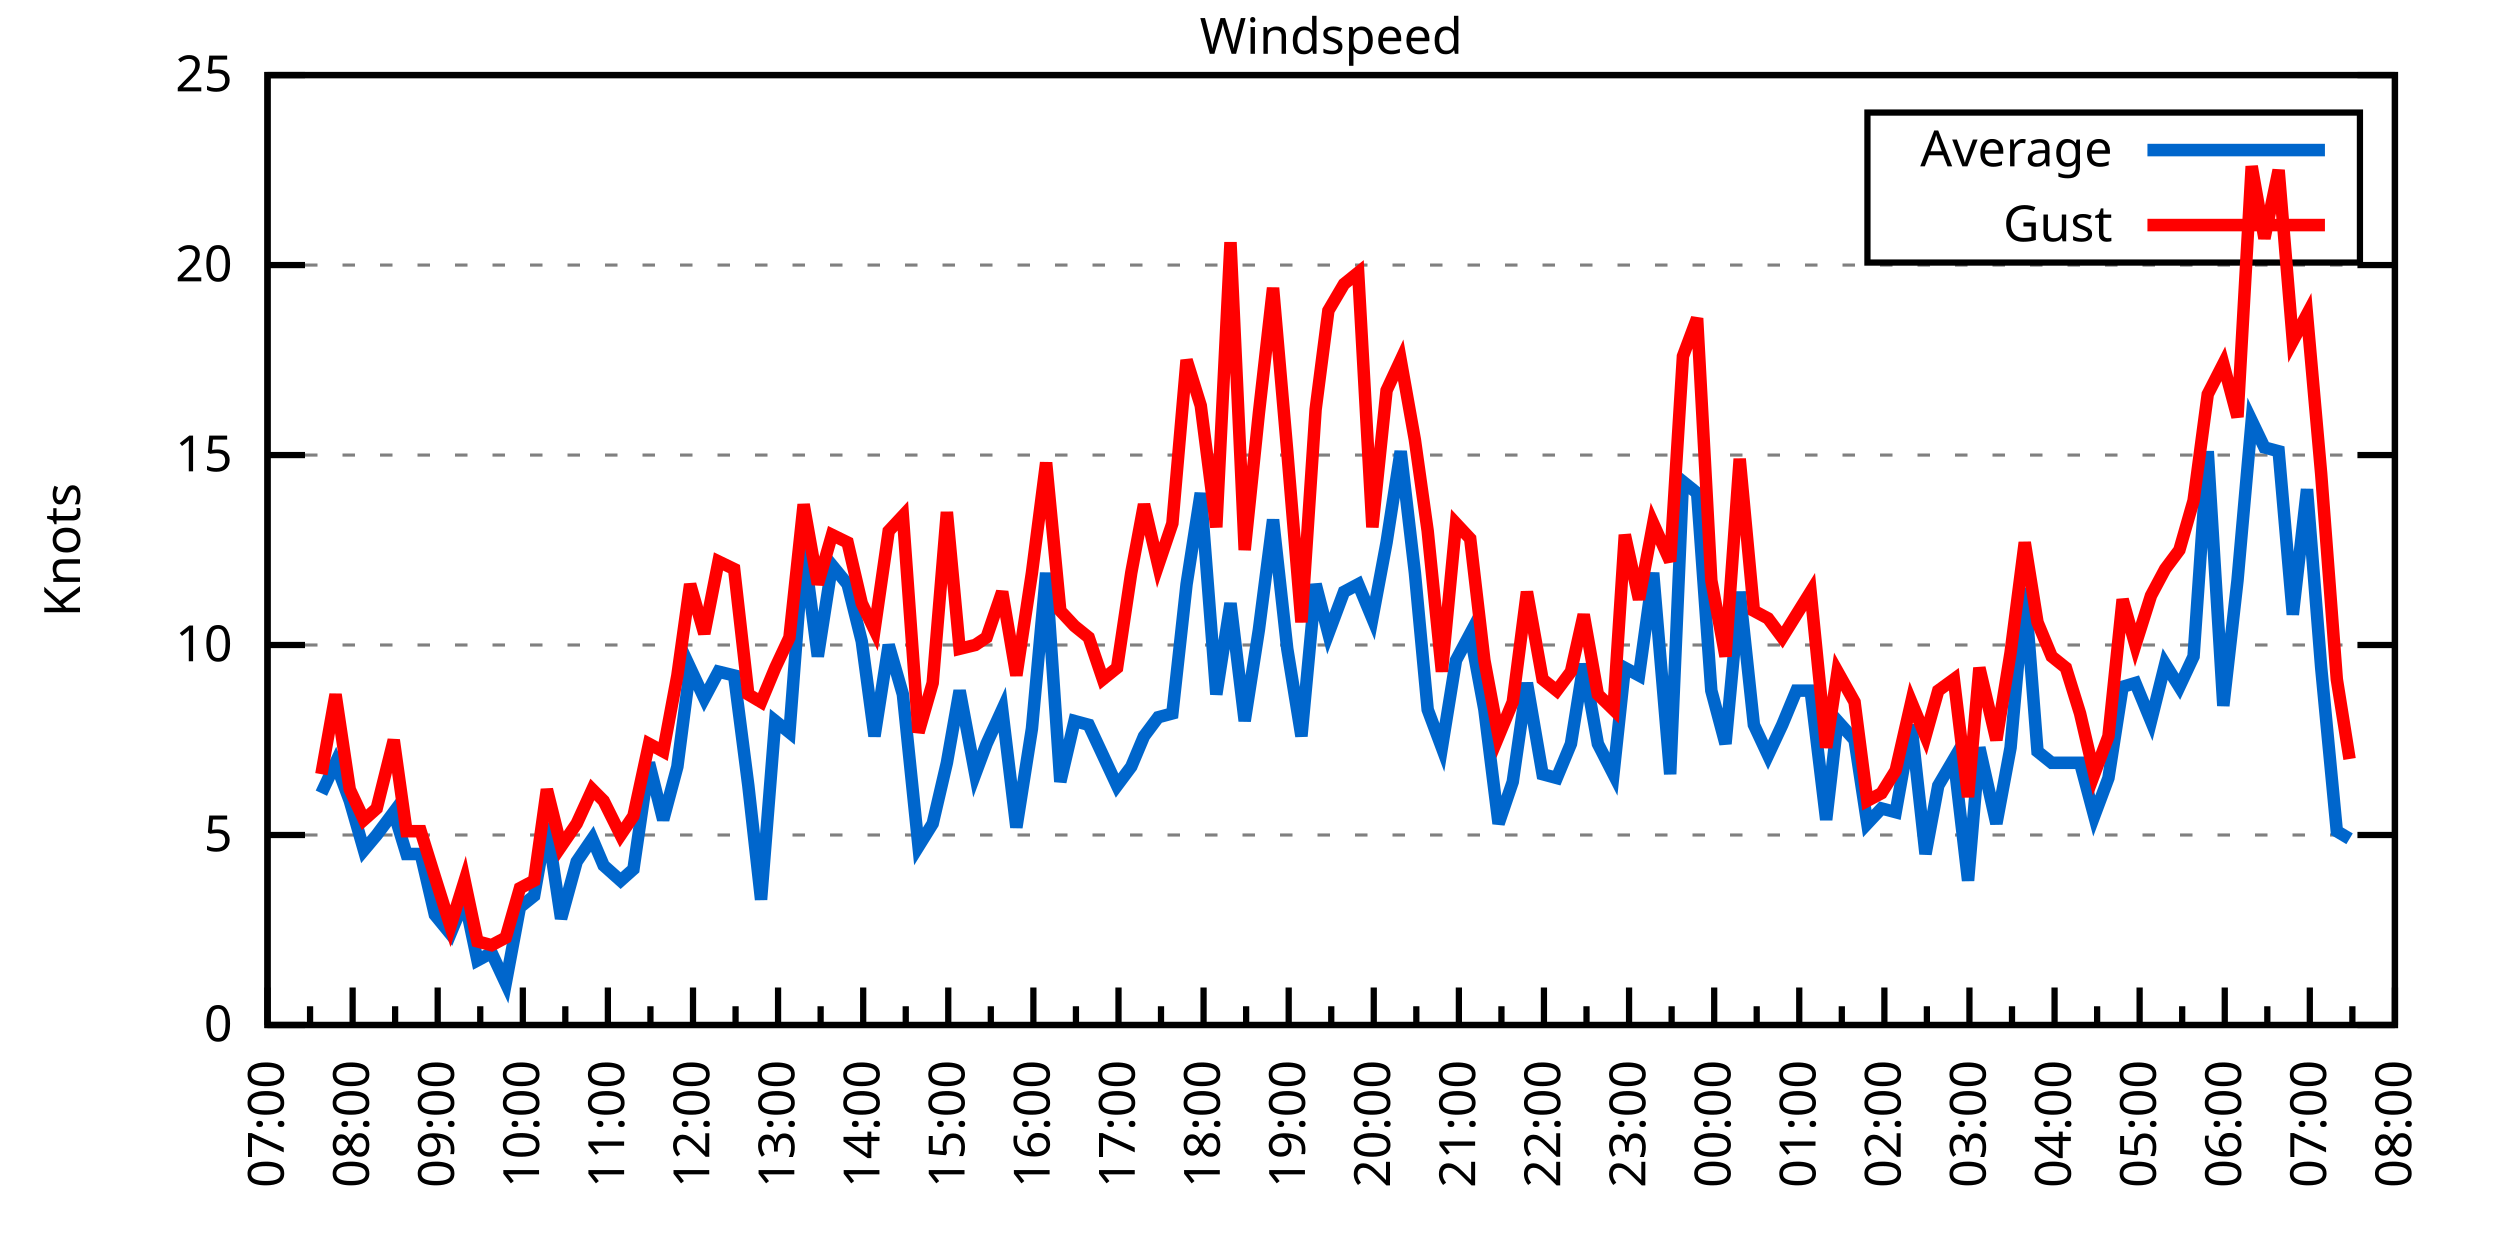
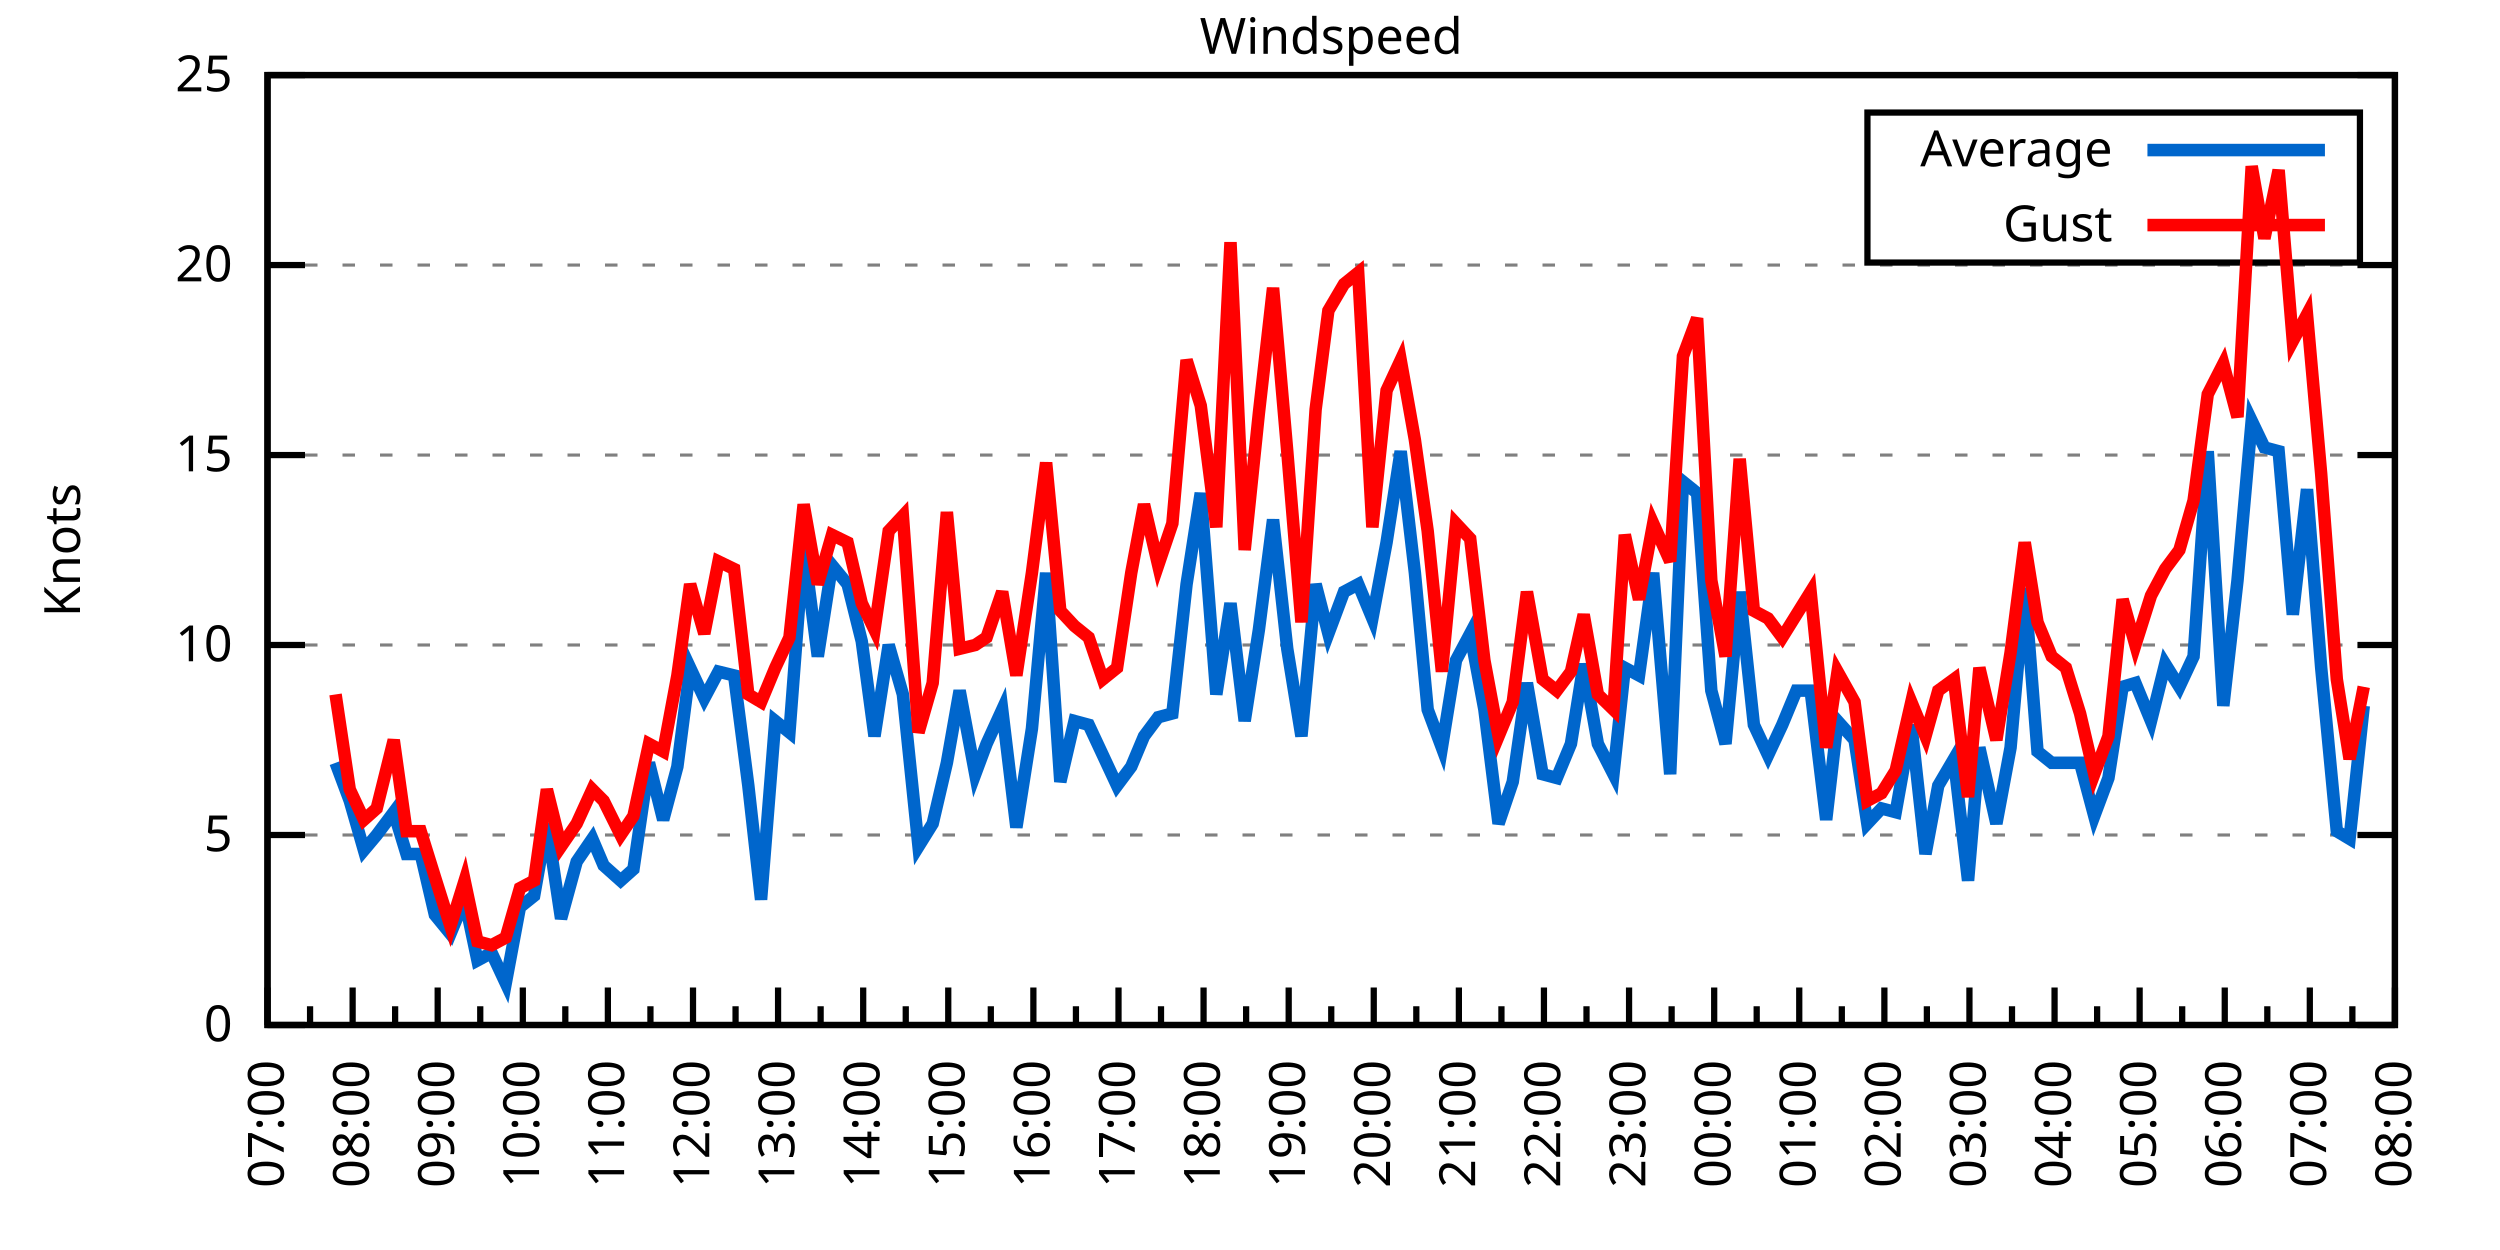
<svg xmlns="http://www.w3.org/2000/svg" xmlns:xlink="http://www.w3.org/1999/xlink" width="400" height="200" viewBox="0 0 400 200">
  <g id="gnuplot_canvas">
    <rect x="0" y="0" width="400" height="200" fill="none" />
    <defs>
      <circle id="gpDot" r="0.5" stroke-width="0.5" stroke="currentColor" />
      <path id="gpPt0" stroke-width="0.333" stroke="currentColor" d="M-1,0 h2 M0,-1 v2" />
      <path id="gpPt1" stroke-width="0.333" stroke="currentColor" d="M-1,-1 L1,1 M1,-1 L-1,1" />
      <path id="gpPt2" stroke-width="0.333" stroke="currentColor" d="M-1,0 L1,0 M0,-1 L0,1 M-1,-1 L1,1 M-1,1 L1,-1" />
      <rect id="gpPt3" stroke-width="0.333" stroke="currentColor" x="-1" y="-1" width="2" height="2" />
      <rect id="gpPt4" stroke-width="0.333" stroke="currentColor" fill="currentColor" x="-1" y="-1" width="2" height="2" />
      <circle id="gpPt5" stroke-width="0.333" stroke="currentColor" cx="0" cy="0" r="1" />
      <use xlink:href="#gpPt5" id="gpPt6" fill="currentColor" stroke="none" />
      <path id="gpPt7" stroke-width="0.333" stroke="currentColor" d="M0,-1.33 L-1.33,0.67 L1.33,0.67 z" />
      <use xlink:href="#gpPt7" id="gpPt8" fill="currentColor" stroke="none" />
      <use xlink:href="#gpPt7" id="gpPt9" stroke="currentColor" transform="rotate(180)" />
      <use xlink:href="#gpPt9" id="gpPt10" fill="currentColor" stroke="none" />
      <use xlink:href="#gpPt3" id="gpPt11" stroke="currentColor" transform="rotate(45)" />
      <use xlink:href="#gpPt11" id="gpPt12" fill="currentColor" stroke="none" />
      <path id="gpPt13" stroke-width="0.333" stroke="currentColor" d="M0,1.330 L1.265,0.411 L0.782,-1.067 L-0.782,-1.076 L-1.265,0.411 z" />
      <use xlink:href="#gpPt13" id="gpPt14" fill="currentColor" stroke="none" />
      <filter id="textbox" filterUnits="objectBoundingBox" x="0" y="0" height="1" width="1">
        <feFlood flood-color="white" flood-opacity="1" result="bgnd" />
        <feComposite in="SourceGraphic" in2="bgnd" operator="atop" />
      </filter>
      <filter id="greybox" filterUnits="objectBoundingBox" x="0" y="0" height="1" width="1">
        <feFlood flood-color="lightgrey" flood-opacity="1" result="grey" />
        <feComposite in="SourceGraphic" in2="grey" operator="atop" />
      </filter>
    </defs>
    <g fill="none" color="white" stroke="currentColor" stroke-width="1.00" stroke-linecap="butt" stroke-linejoin="miter">
</g>
    <g fill="none" color="black" stroke="currentColor" stroke-width="1.00" stroke-linecap="butt" stroke-linejoin="miter">
      <g stroke="none" shape-rendering="crispEdges">
        <polygon fill="rgb(255, 255, 255)" points="42.80,164.00 383.18,164.00 383.18,12.02 42.80,12.02 " />
      </g>
    </g>
    <g fill="none" color="black" stroke="currentColor" stroke-width="1.00" stroke-linecap="butt" stroke-linejoin="miter">
</g>
    <g fill="none" color="black" stroke="black" stroke-width="0.50" stroke-linecap="butt" stroke-linejoin="miter">
</g>
    <g fill="none" color="gray" stroke="currentColor" stroke-width="0.50" stroke-linecap="butt" stroke-linejoin="miter">
      <path stroke="gray" stroke-dasharray="2,4" class="gridline" d="M42.80,164.00 L383.19,164.00  " />
    </g>
    <g fill="none" color="gray" stroke="gray" stroke-width="1.00" stroke-linecap="butt" stroke-linejoin="miter">
</g>
    <g fill="none" color="black" stroke="currentColor" stroke-width="1.00" stroke-linecap="butt" stroke-linejoin="miter">
      <path stroke="black" d="M42.80,164.00 L48.80,164.00 M383.19,164.00 L377.19,164.00  " />
      <g transform="translate(37.20,166.60)" stroke="none" fill="black" font-family="Sans" font-size="8.00" text-anchor="end">
        <text>
          <tspan font-family="Sans"> 0</tspan>
        </text>
      </g>
    </g>
    <g fill="none" color="black" stroke="currentColor" stroke-width="1.00" stroke-linecap="butt" stroke-linejoin="miter">
</g>
    <g fill="none" color="black" stroke="black" stroke-width="0.50" stroke-linecap="butt" stroke-linejoin="miter">
</g>
    <g fill="none" color="gray" stroke="currentColor" stroke-width="0.50" stroke-linecap="butt" stroke-linejoin="miter">
      <path stroke="gray" stroke-dasharray="2,4" class="gridline" d="M42.80,133.60 L383.19,133.60  " />
    </g>
    <g fill="none" color="gray" stroke="gray" stroke-width="1.00" stroke-linecap="butt" stroke-linejoin="miter">
</g>
    <g fill="none" color="black" stroke="currentColor" stroke-width="1.00" stroke-linecap="butt" stroke-linejoin="miter">
      <path stroke="black" d="M42.80,133.60 L48.80,133.60 M383.19,133.60 L377.19,133.60  " />
      <g transform="translate(37.20,136.20)" stroke="none" fill="black" font-family="Sans" font-size="8.00" text-anchor="end">
        <text>
          <tspan font-family="Sans"> 5</tspan>
        </text>
      </g>
    </g>
    <g fill="none" color="black" stroke="currentColor" stroke-width="1.00" stroke-linecap="butt" stroke-linejoin="miter">
</g>
    <g fill="none" color="black" stroke="black" stroke-width="0.50" stroke-linecap="butt" stroke-linejoin="miter">
</g>
    <g fill="none" color="gray" stroke="currentColor" stroke-width="0.50" stroke-linecap="butt" stroke-linejoin="miter">
      <path stroke="gray" stroke-dasharray="2,4" class="gridline" d="M42.80,103.20 L383.19,103.20  " />
    </g>
    <g fill="none" color="gray" stroke="gray" stroke-width="1.00" stroke-linecap="butt" stroke-linejoin="miter">
</g>
    <g fill="none" color="black" stroke="currentColor" stroke-width="1.00" stroke-linecap="butt" stroke-linejoin="miter">
      <path stroke="black" d="M42.80,103.20 L48.80,103.20 M383.19,103.20 L377.19,103.20  " />
      <g transform="translate(37.20,105.80)" stroke="none" fill="black" font-family="Sans" font-size="8.00" text-anchor="end">
        <text>
          <tspan font-family="Sans"> 10</tspan>
        </text>
      </g>
    </g>
    <g fill="none" color="black" stroke="currentColor" stroke-width="1.00" stroke-linecap="butt" stroke-linejoin="miter">
</g>
    <g fill="none" color="black" stroke="black" stroke-width="0.50" stroke-linecap="butt" stroke-linejoin="miter">
</g>
    <g fill="none" color="gray" stroke="currentColor" stroke-width="0.50" stroke-linecap="butt" stroke-linejoin="miter">
      <path stroke="gray" stroke-dasharray="2,4" class="gridline" d="M42.80,72.81 L383.19,72.81  " />
    </g>
    <g fill="none" color="gray" stroke="gray" stroke-width="1.00" stroke-linecap="butt" stroke-linejoin="miter">
</g>
    <g fill="none" color="black" stroke="currentColor" stroke-width="1.00" stroke-linecap="butt" stroke-linejoin="miter">
      <path stroke="black" d="M42.80,72.81 L48.80,72.81 M383.19,72.81 L377.19,72.81  " />
      <g transform="translate(37.20,75.41)" stroke="none" fill="black" font-family="Sans" font-size="8.00" text-anchor="end">
        <text>
          <tspan font-family="Sans"> 15</tspan>
        </text>
      </g>
    </g>
    <g fill="none" color="black" stroke="currentColor" stroke-width="1.00" stroke-linecap="butt" stroke-linejoin="miter">
</g>
    <g fill="none" color="black" stroke="black" stroke-width="0.50" stroke-linecap="butt" stroke-linejoin="miter">
</g>
    <g fill="none" color="gray" stroke="currentColor" stroke-width="0.50" stroke-linecap="butt" stroke-linejoin="miter">
      <path stroke="gray" stroke-dasharray="2,4" class="gridline" d="M42.80,42.41 L383.19,42.41  " />
    </g>
    <g fill="none" color="gray" stroke="gray" stroke-width="1.00" stroke-linecap="butt" stroke-linejoin="miter">
</g>
    <g fill="none" color="black" stroke="currentColor" stroke-width="1.00" stroke-linecap="butt" stroke-linejoin="miter">
      <path stroke="black" d="M42.80,42.41 L48.80,42.41 M383.19,42.41 L377.19,42.41  " />
      <g transform="translate(37.20,45.01)" stroke="none" fill="black" font-family="Sans" font-size="8.00" text-anchor="end">
        <text>
          <tspan font-family="Sans"> 20</tspan>
        </text>
      </g>
    </g>
    <g fill="none" color="black" stroke="currentColor" stroke-width="1.00" stroke-linecap="butt" stroke-linejoin="miter">
</g>
    <g fill="none" color="black" stroke="black" stroke-width="0.50" stroke-linecap="butt" stroke-linejoin="miter">
</g>
    <g fill="none" color="gray" stroke="currentColor" stroke-width="0.50" stroke-linecap="butt" stroke-linejoin="miter">
      <path stroke="gray" stroke-dasharray="2,4" class="gridline" d="M42.80,12.01 L383.19,12.01  " />
    </g>
    <g fill="none" color="gray" stroke="gray" stroke-width="1.00" stroke-linecap="butt" stroke-linejoin="miter">
</g>
    <g fill="none" color="black" stroke="currentColor" stroke-width="1.00" stroke-linecap="butt" stroke-linejoin="miter">
      <path stroke="black" d="M42.80,12.01 L48.80,12.01 M383.19,12.01 L377.19,12.01  " />
      <g transform="translate(37.20,14.61)" stroke="none" fill="black" font-family="Sans" font-size="8.00" text-anchor="end">
        <text>
          <tspan font-family="Sans"> 25</tspan>
        </text>
      </g>
    </g>
    <g fill="none" color="black" stroke="currentColor" stroke-width="1.00" stroke-linecap="butt" stroke-linejoin="miter">
      <path stroke="black" d="M42.80,164.00 L42.80,158.00  " />
      <g transform="translate(45.40,169.60) rotate(270)" stroke="none" fill="black" font-family="Sans" font-size="8.00" text-anchor="end">
        <text>
          <tspan font-family="Sans">07:00</tspan>
        </text>
      </g>
    </g>
    <g fill="none" color="black" stroke="currentColor" stroke-width="1.00" stroke-linecap="butt" stroke-linejoin="miter">
      <path stroke="black" d="M49.61,164.00 L49.61,161.00 M56.42,164.00 L56.42,158.00  " />
      <g transform="translate(59.02,169.60) rotate(270)" stroke="none" fill="black" font-family="Sans" font-size="8.00" text-anchor="end">
        <text>
          <tspan font-family="Sans">08:00</tspan>
        </text>
      </g>
    </g>
    <g fill="none" color="black" stroke="currentColor" stroke-width="1.00" stroke-linecap="butt" stroke-linejoin="miter">
      <path stroke="black" d="M63.22,164.00 L63.22,161.00 M70.03,164.00 L70.03,158.00  " />
      <g transform="translate(72.63,169.60) rotate(270)" stroke="none" fill="black" font-family="Sans" font-size="8.00" text-anchor="end">
        <text>
          <tspan font-family="Sans">09:00</tspan>
        </text>
      </g>
    </g>
    <g fill="none" color="black" stroke="currentColor" stroke-width="1.00" stroke-linecap="butt" stroke-linejoin="miter">
      <path stroke="black" d="M76.84,164.00 L76.84,161.00 M83.65,164.00 L83.65,158.00  " />
      <g transform="translate(86.25,169.60) rotate(270)" stroke="none" fill="black" font-family="Sans" font-size="8.00" text-anchor="end">
        <text>
          <tspan font-family="Sans">10:00</tspan>
        </text>
      </g>
    </g>
    <g fill="none" color="black" stroke="currentColor" stroke-width="1.00" stroke-linecap="butt" stroke-linejoin="miter">
      <path stroke="black" d="M90.45,164.00 L90.45,161.00 M97.26,164.00 L97.26,158.00  " />
      <g transform="translate(99.86,169.60) rotate(270)" stroke="none" fill="black" font-family="Sans" font-size="8.00" text-anchor="end">
        <text>
          <tspan font-family="Sans">11:00</tspan>
        </text>
      </g>
    </g>
    <g fill="none" color="black" stroke="currentColor" stroke-width="1.00" stroke-linecap="butt" stroke-linejoin="miter">
      <path stroke="black" d="M104.07,164.00 L104.07,161.00 M110.88,164.00 L110.88,158.00  " />
      <g transform="translate(113.48,169.60) rotate(270)" stroke="none" fill="black" font-family="Sans" font-size="8.00" text-anchor="end">
        <text>
          <tspan font-family="Sans">12:00</tspan>
        </text>
      </g>
    </g>
    <g fill="none" color="black" stroke="currentColor" stroke-width="1.00" stroke-linecap="butt" stroke-linejoin="miter">
      <path stroke="black" d="M117.69,164.00 L117.69,161.00 M124.49,164.00 L124.49,158.00  " />
      <g transform="translate(127.09,169.60) rotate(270)" stroke="none" fill="black" font-family="Sans" font-size="8.00" text-anchor="end">
        <text>
          <tspan font-family="Sans">13:00</tspan>
        </text>
      </g>
    </g>
    <g fill="none" color="black" stroke="currentColor" stroke-width="1.00" stroke-linecap="butt" stroke-linejoin="miter">
      <path stroke="black" d="M131.30,164.00 L131.30,161.00 M138.11,164.00 L138.11,158.00  " />
      <g transform="translate(140.71,169.60) rotate(270)" stroke="none" fill="black" font-family="Sans" font-size="8.00" text-anchor="end">
        <text>
          <tspan font-family="Sans">14:00</tspan>
        </text>
      </g>
    </g>
    <g fill="none" color="black" stroke="currentColor" stroke-width="1.00" stroke-linecap="butt" stroke-linejoin="miter">
      <path stroke="black" d="M144.92,164.00 L144.92,161.00 M151.72,164.00 L151.72,158.00  " />
      <g transform="translate(154.32,169.60) rotate(270)" stroke="none" fill="black" font-family="Sans" font-size="8.00" text-anchor="end">
        <text>
          <tspan font-family="Sans">15:00</tspan>
        </text>
      </g>
    </g>
    <g fill="none" color="black" stroke="currentColor" stroke-width="1.00" stroke-linecap="butt" stroke-linejoin="miter">
      <path stroke="black" d="M158.53,164.00 L158.53,161.00 M165.34,164.00 L165.34,158.00  " />
      <g transform="translate(167.94,169.60) rotate(270)" stroke="none" fill="black" font-family="Sans" font-size="8.00" text-anchor="end">
        <text>
          <tspan font-family="Sans">16:00</tspan>
        </text>
      </g>
    </g>
    <g fill="none" color="black" stroke="currentColor" stroke-width="1.00" stroke-linecap="butt" stroke-linejoin="miter">
      <path stroke="black" d="M172.15,164.00 L172.15,161.00 M178.96,164.00 L178.96,158.00  " />
      <g transform="translate(181.56,169.60) rotate(270)" stroke="none" fill="black" font-family="Sans" font-size="8.00" text-anchor="end">
        <text>
          <tspan font-family="Sans">17:00</tspan>
        </text>
      </g>
    </g>
    <g fill="none" color="black" stroke="currentColor" stroke-width="1.00" stroke-linecap="butt" stroke-linejoin="miter">
      <path stroke="black" d="M185.76,164.00 L185.76,161.00 M192.57,164.00 L192.57,158.00  " />
      <g transform="translate(195.17,169.60) rotate(270)" stroke="none" fill="black" font-family="Sans" font-size="8.00" text-anchor="end">
        <text>
          <tspan font-family="Sans">18:00</tspan>
        </text>
      </g>
    </g>
    <g fill="none" color="black" stroke="currentColor" stroke-width="1.00" stroke-linecap="butt" stroke-linejoin="miter">
      <path stroke="black" d="M199.38,164.00 L199.38,161.00 M206.19,164.00 L206.19,158.00  " />
      <g transform="translate(208.79,169.60) rotate(270)" stroke="none" fill="black" font-family="Sans" font-size="8.00" text-anchor="end">
        <text>
          <tspan font-family="Sans">19:00</tspan>
        </text>
      </g>
    </g>
    <g fill="none" color="black" stroke="currentColor" stroke-width="1.00" stroke-linecap="butt" stroke-linejoin="miter">
      <path stroke="black" d="M213.00,164.00 L213.00,161.00 M219.80,164.00 L219.80,158.00  " />
      <g transform="translate(222.40,169.60) rotate(270)" stroke="none" fill="black" font-family="Sans" font-size="8.00" text-anchor="end">
        <text>
          <tspan font-family="Sans">20:00</tspan>
        </text>
      </g>
    </g>
    <g fill="none" color="black" stroke="currentColor" stroke-width="1.00" stroke-linecap="butt" stroke-linejoin="miter">
      <path stroke="black" d="M226.61,164.00 L226.61,161.00 M233.42,164.00 L233.42,158.00  " />
      <g transform="translate(236.02,169.60) rotate(270)" stroke="none" fill="black" font-family="Sans" font-size="8.00" text-anchor="end">
        <text>
          <tspan font-family="Sans">21:00</tspan>
        </text>
      </g>
    </g>
    <g fill="none" color="black" stroke="currentColor" stroke-width="1.00" stroke-linecap="butt" stroke-linejoin="miter">
      <path stroke="black" d="M240.23,164.00 L240.23,161.00 M247.03,164.00 L247.03,158.00  " />
      <g transform="translate(249.63,169.60) rotate(270)" stroke="none" fill="black" font-family="Sans" font-size="8.00" text-anchor="end">
        <text>
          <tspan font-family="Sans">22:00</tspan>
        </text>
      </g>
    </g>
    <g fill="none" color="black" stroke="currentColor" stroke-width="1.00" stroke-linecap="butt" stroke-linejoin="miter">
      <path stroke="black" d="M253.84,164.00 L253.84,161.00 M260.65,164.00 L260.65,158.00  " />
      <g transform="translate(263.25,169.60) rotate(270)" stroke="none" fill="black" font-family="Sans" font-size="8.00" text-anchor="end">
        <text>
          <tspan font-family="Sans">23:00</tspan>
        </text>
      </g>
    </g>
    <g fill="none" color="black" stroke="currentColor" stroke-width="1.00" stroke-linecap="butt" stroke-linejoin="miter">
      <path stroke="black" d="M267.46,164.00 L267.46,161.00 M274.27,164.00 L274.27,158.00  " />
      <g transform="translate(276.87,169.60) rotate(270)" stroke="none" fill="black" font-family="Sans" font-size="8.00" text-anchor="end">
        <text>
          <tspan font-family="Sans">00:00</tspan>
        </text>
      </g>
    </g>
    <g fill="none" color="black" stroke="currentColor" stroke-width="1.00" stroke-linecap="butt" stroke-linejoin="miter">
      <path stroke="black" d="M281.07,164.00 L281.07,161.00 M287.88,164.00 L287.88,158.00  " />
      <g transform="translate(290.48,169.60) rotate(270)" stroke="none" fill="black" font-family="Sans" font-size="8.00" text-anchor="end">
        <text>
          <tspan font-family="Sans">01:00</tspan>
        </text>
      </g>
    </g>
    <g fill="none" color="black" stroke="currentColor" stroke-width="1.00" stroke-linecap="butt" stroke-linejoin="miter">
      <path stroke="black" d="M294.69,164.00 L294.69,161.00 M301.50,164.00 L301.50,158.00  " />
      <g transform="translate(304.10,169.60) rotate(270)" stroke="none" fill="black" font-family="Sans" font-size="8.00" text-anchor="end">
        <text>
          <tspan font-family="Sans">02:00</tspan>
        </text>
      </g>
    </g>
    <g fill="none" color="black" stroke="currentColor" stroke-width="1.00" stroke-linecap="butt" stroke-linejoin="miter">
      <path stroke="black" d="M308.30,164.00 L308.30,161.00 M315.11,164.00 L315.11,158.00  " />
      <g transform="translate(317.71,169.60) rotate(270)" stroke="none" fill="black" font-family="Sans" font-size="8.00" text-anchor="end">
        <text>
          <tspan font-family="Sans">03:00</tspan>
        </text>
      </g>
    </g>
    <g fill="none" color="black" stroke="currentColor" stroke-width="1.00" stroke-linecap="butt" stroke-linejoin="miter">
      <path stroke="black" d="M321.92,164.00 L321.92,161.00 M328.73,164.00 L328.73,158.00  " />
      <g transform="translate(331.33,169.60) rotate(270)" stroke="none" fill="black" font-family="Sans" font-size="8.00" text-anchor="end">
        <text>
          <tspan font-family="Sans">04:00</tspan>
        </text>
      </g>
    </g>
    <g fill="none" color="black" stroke="currentColor" stroke-width="1.00" stroke-linecap="butt" stroke-linejoin="miter">
      <path stroke="black" d="M335.54,164.00 L335.54,161.00 M342.34,164.00 L342.34,158.00  " />
      <g transform="translate(344.94,169.60) rotate(270)" stroke="none" fill="black" font-family="Sans" font-size="8.00" text-anchor="end">
        <text>
          <tspan font-family="Sans">05:00</tspan>
        </text>
      </g>
    </g>
    <g fill="none" color="black" stroke="currentColor" stroke-width="1.00" stroke-linecap="butt" stroke-linejoin="miter">
      <path stroke="black" d="M349.15,164.00 L349.15,161.00 M355.96,164.00 L355.96,158.00  " />
      <g transform="translate(358.56,169.60) rotate(270)" stroke="none" fill="black" font-family="Sans" font-size="8.00" text-anchor="end">
        <text>
          <tspan font-family="Sans">06:00</tspan>
        </text>
      </g>
    </g>
    <g fill="none" color="black" stroke="currentColor" stroke-width="1.00" stroke-linecap="butt" stroke-linejoin="miter">
      <path stroke="black" d="M362.77,164.00 L362.77,161.00 M369.57,164.00 L369.57,158.00  " />
      <g transform="translate(372.17,169.60) rotate(270)" stroke="none" fill="black" font-family="Sans" font-size="8.00" text-anchor="end">
        <text>
          <tspan font-family="Sans">07:00</tspan>
        </text>
      </g>
    </g>
    <g fill="none" color="black" stroke="currentColor" stroke-width="1.00" stroke-linecap="butt" stroke-linejoin="miter">
      <path stroke="black" d="M376.38,164.00 L376.38,161.00 M383.19,164.00 L383.19,158.00  " />
      <g transform="translate(385.79,169.60) rotate(270)" stroke="none" fill="black" font-family="Sans" font-size="8.00" text-anchor="end">
        <text>
          <tspan font-family="Sans">08:00</tspan>
        </text>
      </g>
    </g>
    <g fill="none" color="black" stroke="currentColor" stroke-width="1.00" stroke-linecap="butt" stroke-linejoin="miter">
</g>
    <g fill="none" color="black" stroke="currentColor" stroke-width="1.00" stroke-linecap="butt" stroke-linejoin="miter">
      <path stroke="black" d="M42.80,12.01 L42.80,164.00 L383.19,164.00 L383.19,12.01 L42.80,12.01 Z  " />
    </g>
    <g fill="none" color="black" stroke="currentColor" stroke-width="1.00" stroke-linecap="butt" stroke-linejoin="miter">
      <g transform="translate(12.80,88.01) rotate(270)" stroke="none" fill="black" font-family="Sans" font-size="8.00" text-anchor="middle">
        <text>
          <tspan font-family="Sans">Knots</tspan>
        </text>
      </g>
    </g>
    <g fill="none" color="black" stroke="currentColor" stroke-width="1.00" stroke-linecap="butt" stroke-linejoin="miter">
</g>
    <g fill="none" color="black" stroke="currentColor" stroke-width="1.00" stroke-linecap="butt" stroke-linejoin="miter">
      <path stroke="black" d="M298.79,42.01 L298.79,18.01 L377.59,18.01 L377.59,42.01 L298.79,42.01 Z  " />
    </g>
    <g id="Windspeed_plot_1">
      <g fill="none" color="white" stroke="black" stroke-width="2.00" stroke-linecap="butt" stroke-linejoin="miter">
</g>
      <g fill="none" color="black" stroke="currentColor" stroke-width="2.00" stroke-linecap="butt" stroke-linejoin="miter">
        <g transform="translate(337.99,26.61)" stroke="none" fill="black" font-family="Sans" font-size="8.00" text-anchor="end">
          <text>
            <tspan font-family="Sans">Average</tspan>
          </text>
        </g>
      </g>
      <g fill="none" color="black" stroke="currentColor" stroke-width="2.00" stroke-linecap="butt" stroke-linejoin="miter">
-         <path stroke="rgb(  0, 102, 204)" d="M343.59,24.01 L371.99,24.01 M51.42,126.91 L53.69,122.05 L55.96,128.13 L58.23,136.03 L60.27,133.60 L63.00,129.95   L65.04,136.64 L67.31,136.64 L69.58,146.37 L72.07,149.41 L74.34,143.94 L76.39,153.66 L78.65,152.45 L80.92,157.31   L83.19,145.15 L85.46,143.33 L87.50,131.78 L89.77,146.98 L92.27,137.86 L94.77,134.21 L96.58,138.47 L99.30,140.90   L101.35,139.07 L103.84,122.05 L106.11,131.17 L108.38,122.66 L110.42,106.85 L112.69,111.72 L114.96,107.46 L117.46,108.07   L119.73,125.70 L121.77,143.94 L124.04,115.36 L126.31,117.19 L128.58,87.40 L130.85,105.03 L133.12,90.44 L135.61,93.48   L137.88,102.60 L139.92,117.80 L142.19,103.20 L144.46,111.11 L146.96,135.43 L149.23,131.78 L151.50,122.05 L153.54,110.50   L156.04,123.87 L157.85,119.01 L160.35,113.54 L162.62,132.39 L165.11,116.58 L167.38,91.65 L169.65,125.09 L171.92,115.36   L174.19,115.97 L176.46,120.83 L178.73,125.70 L181.00,122.66 L183.04,117.80 L185.31,114.76 L187.58,114.15 L189.85,93.48   L192.12,78.89 L194.61,111.11 L196.88,96.52 L199.15,115.36 L201.42,100.77 L203.69,83.14 L205.96,103.81 L208.23,117.80   L210.50,93.48 L212.54,101.38 L215.04,94.69 L217.31,93.48 L219.58,98.95 L221.85,86.79 L224.11,72.20 L226.38,91.65   L228.43,113.54 L230.70,119.62 L232.96,105.64 L235.23,101.38 L237.50,113.54 L239.77,131.78 L242.04,125.09 L244.31,109.28   L246.81,123.87 L249.08,124.48 L251.35,119.01 L253.39,106.24 L255.66,119.01 L258.15,123.87 L259.97,106.85 L262.24,108.07   L264.51,91.65 L267.23,123.87 L269.27,77.06 L271.54,78.89 L273.81,110.50 L276.08,119.01 L278.35,94.69 L280.62,115.97   L282.89,120.83 L285.16,115.97 L287.43,110.50 L289.70,110.50 L292.19,131.17 L294.01,115.36 L296.73,118.40 L298.77,131.78   L301.04,129.35 L303.31,129.95 L305.81,115.97 L308.08,136.64 L310.12,125.70 L312.62,121.44 L314.89,140.90 L316.70,119.62   L319.42,131.78 L321.69,119.62 L323.96,94.08 L326.00,120.23 L328.27,122.05 L330.54,122.05 L332.81,122.05 L335.08,130.56   L337.35,124.48 L339.62,109.89 L341.66,109.28 L344.16,115.36 L346.43,106.24 L348.70,109.89 L350.97,105.03 L353.24,72.20   L355.73,112.93 L358.00,92.87 L360.27,67.33 L362.31,71.59 L364.58,72.20 L366.85,98.34 L369.12,78.28 L371.39,106.85   L373.89,132.99 L375.93,134.21  " />
+         <path stroke="rgb(  0, 102, 204)" d="M343.59,24.01 L371.99,24.01 M53.69,122.05 L55.96,128.13 L58.23,136.03 L60.27,133.60 L63.00,129.95 L65.04,136.64   L67.31,136.64 L69.58,146.37 L72.07,149.41 L74.34,143.94 L76.39,153.66 L78.65,152.45 L80.92,157.31 L83.19,145.15   L85.46,143.33 L87.50,131.78 L89.77,146.98 L92.27,137.86 L94.77,134.21 L96.58,138.47 L99.30,140.90 L101.35,139.07   L103.84,122.05 L106.11,131.17 L108.38,122.66 L110.42,106.85 L112.69,111.72 L114.96,107.46 L117.46,108.07 L119.73,125.70   L121.77,143.94 L124.04,115.36 L126.31,117.19 L128.58,87.40 L130.85,105.03 L133.12,90.44 L135.61,93.48 L137.88,102.60   L139.92,117.80 L142.19,103.20 L144.46,111.11 L146.96,135.43 L149.23,131.78 L151.50,122.05 L153.54,110.50 L156.04,123.87   L157.85,119.01 L160.35,113.54 L162.62,132.39 L165.11,116.58 L167.38,91.65 L169.65,125.09 L171.92,115.36 L174.19,115.97   L176.46,120.83 L178.73,125.70 L181.00,122.66 L183.04,117.80 L185.31,114.76 L187.58,114.15 L189.85,93.48 L192.12,78.89   L194.61,111.11 L196.88,96.52 L199.15,115.36 L201.42,100.77 L203.69,83.14 L205.96,103.81 L208.23,117.80 L210.50,93.48   L212.54,101.38 L215.04,94.69 L217.31,93.48 L219.58,98.95 L221.85,86.79 L224.11,72.20 L226.38,91.65 L228.43,113.54   L230.70,119.62 L232.96,105.64 L235.23,101.38 L237.50,113.54 L239.77,131.78 L242.04,125.09 L244.31,109.28 L246.81,123.87   L249.08,124.48 L251.35,119.01 L253.39,106.24 L255.66,119.01 L258.15,123.87 L259.97,106.85 L262.24,108.07 L264.51,91.65   L267.23,123.87 L269.27,77.06 L271.54,78.89 L273.81,110.50 L276.08,119.01 L278.35,94.69 L280.62,115.97 L282.89,120.83   L285.16,115.97 L287.43,110.50 L289.70,110.50 L292.19,131.17 L294.01,115.36 L296.73,118.40 L298.77,131.78 L301.04,129.35   L303.31,129.95 L305.81,115.97 L308.08,136.64 L310.12,125.70 L312.62,121.44 L314.89,140.90 L316.70,119.62 L319.42,131.78   L321.69,119.62 L323.96,94.08 L326.00,120.23 L328.27,122.05 L330.54,122.05 L332.81,122.05 L335.08,130.56 L337.35,124.48   L339.62,109.89 L341.66,109.28 L344.16,115.36 L346.43,106.24 L348.70,109.89 L350.97,105.03 L353.24,72.20 L355.73,112.93   L358.00,92.87 L360.27,67.33 L362.31,71.59 L364.58,72.20 L366.85,98.34 L369.12,78.28 L371.39,106.85 L373.89,132.99   L375.93,134.21 L378.20,112.93  " />
      </g>
    </g>
    <g id="Windspeed_plot_2">
      <g fill="none" color="black" stroke="currentColor" stroke-width="2.00" stroke-linecap="butt" stroke-linejoin="miter">
        <g transform="translate(337.99,38.61)" stroke="none" fill="black" font-family="Sans" font-size="8.00" text-anchor="end">
          <text>
            <tspan font-family="Sans">Gust</tspan>
          </text>
        </g>
      </g>
      <g fill="none" color="black" stroke="currentColor" stroke-width="2.00" stroke-linecap="butt" stroke-linejoin="miter">
-         <path stroke="rgb(255,   0,   0)" d="M343.59,36.01 L371.99,36.01 M51.42,123.87 L53.69,111.11 L55.96,126.31 L58.23,131.17 L60.27,129.35 L63.00,118.40   L65.04,132.99 L67.31,132.99 L69.58,140.29 L72.07,148.19 L74.34,140.90 L76.39,150.62 L78.65,151.23 L80.92,150.02   L83.19,142.11 L85.46,140.90 L87.50,126.31 L89.77,135.43 L92.27,131.78 L94.77,126.31 L96.58,128.13 L99.30,133.60   L101.35,130.56 L103.84,119.01 L106.11,120.23 L108.38,108.07 L110.42,93.48 L112.69,101.38 L114.96,89.83 L117.46,91.04   L119.73,111.11 L121.77,112.32 L124.04,106.85 L126.31,101.99 L128.58,80.71 L130.85,93.48 L133.12,85.57 L135.61,86.79   L137.88,96.52 L139.92,100.77 L142.19,84.97 L144.46,82.53 L146.96,117.19 L149.23,109.28 L151.50,81.93 L153.54,103.81   L156.04,103.20 L157.85,101.99 L160.35,94.69 L162.62,108.07 L165.11,91.65 L167.38,74.02 L169.65,97.73 L171.92,100.16   L174.19,101.99 L176.46,108.68 L178.73,106.85 L181.00,91.65 L183.04,80.71 L185.31,90.44 L187.58,83.75 L189.85,57.61   L192.12,64.90 L194.61,84.36 L196.88,38.76 L199.15,88.00 L201.42,66.12 L203.69,46.06 L205.96,72.20 L208.23,99.56   L210.50,65.51 L212.54,49.70 L215.04,45.45 L217.31,43.62 L219.58,84.36 L221.85,62.47 L224.11,57.61 L226.38,70.37   L228.43,84.97 L230.70,107.46 L232.96,83.75 L235.23,86.18 L237.50,105.64 L239.77,117.80 L242.04,112.32 L244.31,94.69   L246.81,108.68 L249.08,110.50 L251.35,107.46 L253.39,98.34 L255.66,111.11 L258.15,113.54 L259.97,85.57 L262.24,95.91   L264.51,83.75 L267.23,89.83 L269.27,57.00 L271.54,50.92 L273.81,92.87 L276.08,105.03 L278.35,73.41 L280.62,97.73   L282.89,98.95 L285.16,101.99 L287.43,98.34 L289.70,94.69 L292.19,119.62 L294.01,107.46 L296.73,112.32 L298.77,128.13   L301.04,126.91 L303.31,123.27 L305.81,112.32 L308.08,117.80 L310.12,110.50 L312.62,108.68 L314.89,127.52 L316.70,106.85   L319.42,118.40 L321.69,104.42 L323.96,86.79 L326.00,99.56 L328.27,105.03 L330.54,106.85 L332.81,114.15 L335.08,123.87   L337.35,117.80 L339.62,95.91 L341.66,103.20 L344.16,95.30 L346.43,91.04 L348.70,88.00 L350.97,80.10 L353.24,63.08   L355.73,58.21 L358.00,66.73 L360.27,26.60 L362.31,38.15 L364.58,27.21 L366.85,54.57 L369.12,50.31 L371.39,75.85   L373.89,108.68 L375.93,121.44  " />
+         <path stroke="rgb(255,   0,   0)" d="M343.59,36.01 L371.99,36.01 M53.69,111.11 L55.96,126.31 L58.23,131.17 L60.27,129.35 L63.00,118.40 L65.04,132.99   L67.31,132.99 L69.58,140.29 L72.07,148.19 L74.34,140.90 L76.39,150.62 L78.65,151.23 L80.92,150.02 L83.19,142.11   L85.46,140.90 L87.50,126.31 L89.77,135.43 L92.27,131.78 L94.77,126.31 L96.58,128.13 L99.30,133.60 L101.35,130.56   L103.84,119.01 L106.11,120.23 L108.38,108.07 L110.42,93.48 L112.69,101.38 L114.96,89.83 L117.46,91.04 L119.73,111.11   L121.77,112.32 L124.04,106.85 L126.31,101.99 L128.58,80.71 L130.85,93.48 L133.12,85.57 L135.61,86.79 L137.88,96.52   L139.92,100.77 L142.19,84.97 L144.46,82.53 L146.96,117.19 L149.23,109.28 L151.50,81.93 L153.54,103.81 L156.04,103.20   L157.85,101.99 L160.35,94.69 L162.62,108.07 L165.11,91.65 L167.38,74.02 L169.65,97.73 L171.92,100.16 L174.19,101.99   L176.46,108.68 L178.73,106.85 L181.00,91.65 L183.04,80.71 L185.31,90.44 L187.58,83.75 L189.85,57.61 L192.12,64.90   L194.61,84.36 L196.88,38.76 L199.15,88.00 L201.42,66.12 L203.69,46.06 L205.96,72.20 L208.23,99.56 L210.50,65.51   L212.54,49.70 L215.04,45.45 L217.31,43.62 L219.58,84.36 L221.85,62.47 L224.11,57.61 L226.38,70.37 L228.43,84.97   L230.70,107.46 L232.96,83.75 L235.23,86.18 L237.50,105.64 L239.77,117.80 L242.04,112.32 L244.31,94.69 L246.81,108.68   L249.08,110.50 L251.35,107.46 L253.39,98.34 L255.66,111.11 L258.15,113.54 L259.97,85.57 L262.24,95.91 L264.51,83.75   L267.23,89.83 L269.27,57.00 L271.54,50.92 L273.81,92.87 L276.08,105.03 L278.35,73.41 L280.62,97.73 L282.89,98.95   L285.16,101.99 L287.43,98.34 L289.70,94.69 L292.19,119.62 L294.01,107.46 L296.73,112.32 L298.77,128.13 L301.04,126.91   L303.31,123.27 L305.81,112.32 L308.08,117.80 L310.12,110.50 L312.62,108.68 L314.89,127.52 L316.70,106.85 L319.42,118.40   L321.69,104.42 L323.96,86.79 L326.00,99.56 L328.27,105.03 L330.54,106.85 L332.81,114.15 L335.08,123.87 L337.35,117.80   L339.62,95.91 L341.66,103.20 L344.16,95.30 L346.43,91.04 L348.70,88.00 L350.97,80.10 L353.24,63.08 L355.73,58.21   L358.00,66.73 L360.27,26.60 L362.31,38.15 L364.58,27.21 L366.85,54.57 L369.12,50.31 L371.39,75.85 L373.89,108.68   L375.93,121.44 L378.20,109.89  " />
      </g>
    </g>
    <g fill="none" color="black" stroke="currentColor" stroke-width="2.00" stroke-linecap="butt" stroke-linejoin="miter">
</g>
    <g fill="none" color="black" stroke="black" stroke-width="1.00" stroke-linecap="butt" stroke-linejoin="miter">
</g>
    <g fill="none" color="black" stroke="currentColor" stroke-width="1.00" stroke-linecap="butt" stroke-linejoin="miter">
      <path stroke="black" d="M42.80,12.01 L42.80,164.00 L383.19,164.00 L383.19,12.01 L42.80,12.01 Z  " />
    </g>
    <g fill="none" color="black" stroke="currentColor" stroke-width="1.00" stroke-linecap="butt" stroke-linejoin="miter">
      <g transform="translate(212.99,8.61)" stroke="none" fill="black" font-family="Sans" font-size="8.00" text-anchor="middle">
        <text>
          <tspan font-family="Sans">Windspeed</tspan>
        </text>
      </g>
    </g>
    <g fill="none" color="black" stroke="currentColor" stroke-width="1.00" stroke-linecap="butt" stroke-linejoin="miter">
</g>
  </g>
</svg>
